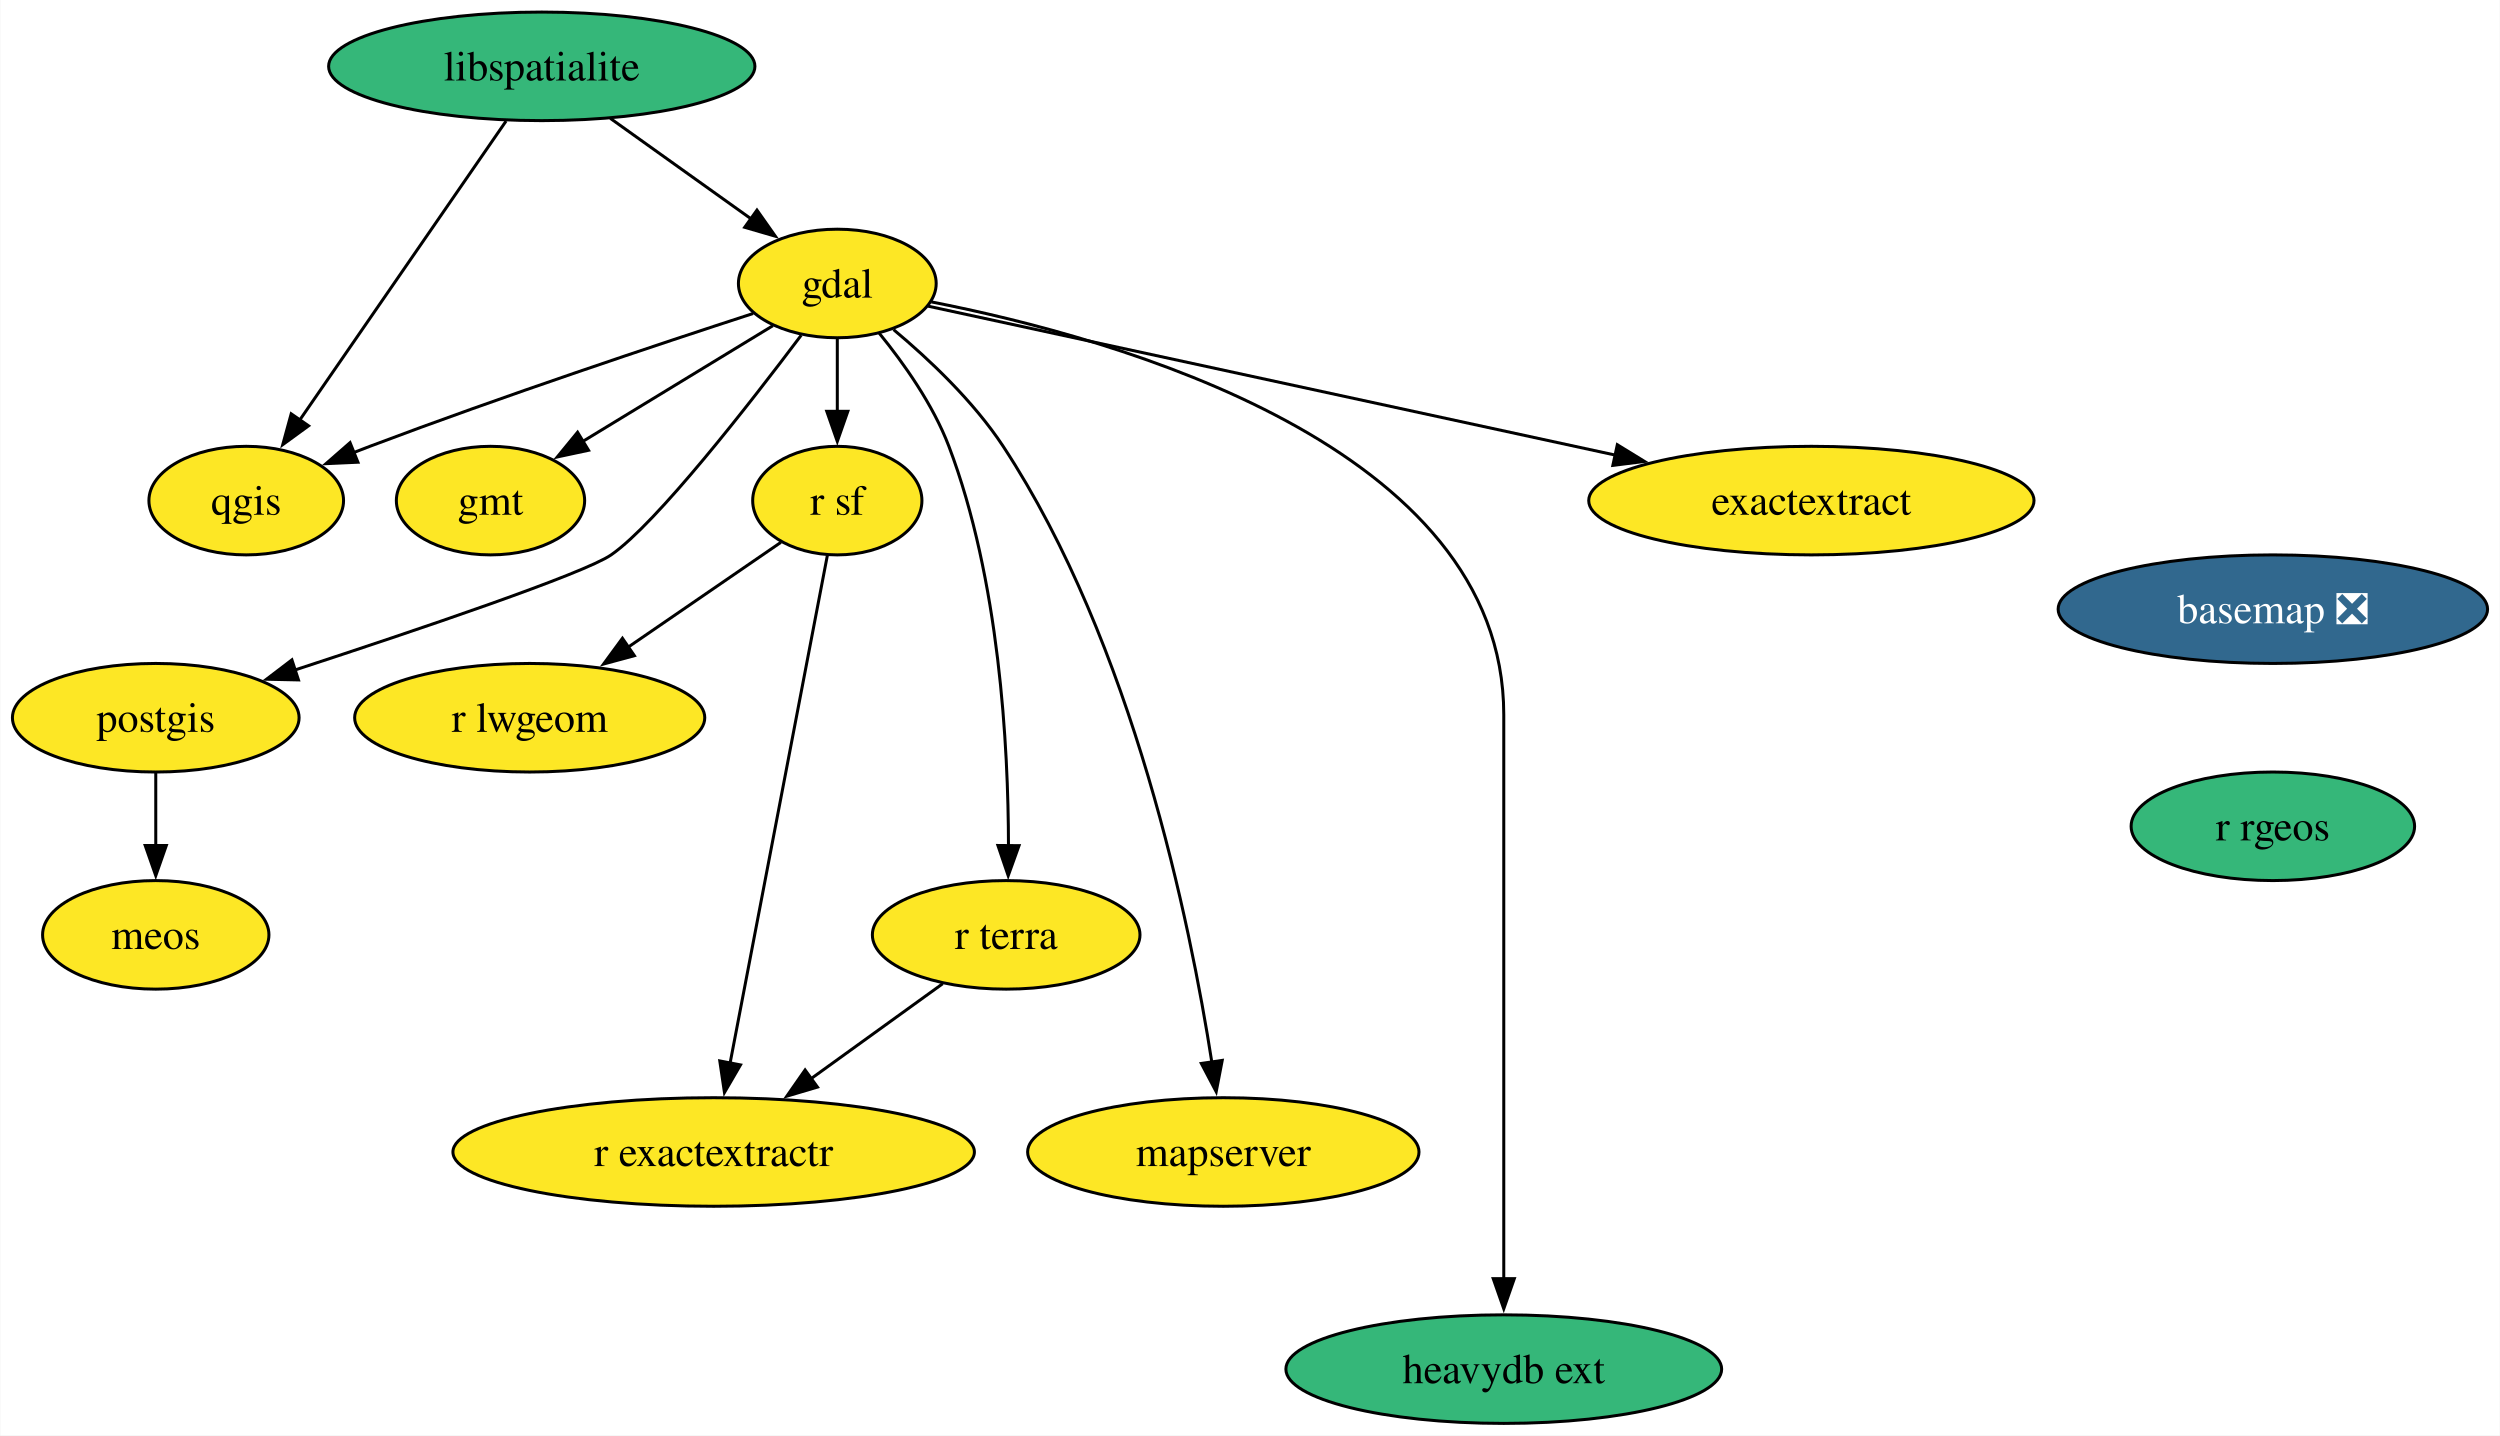
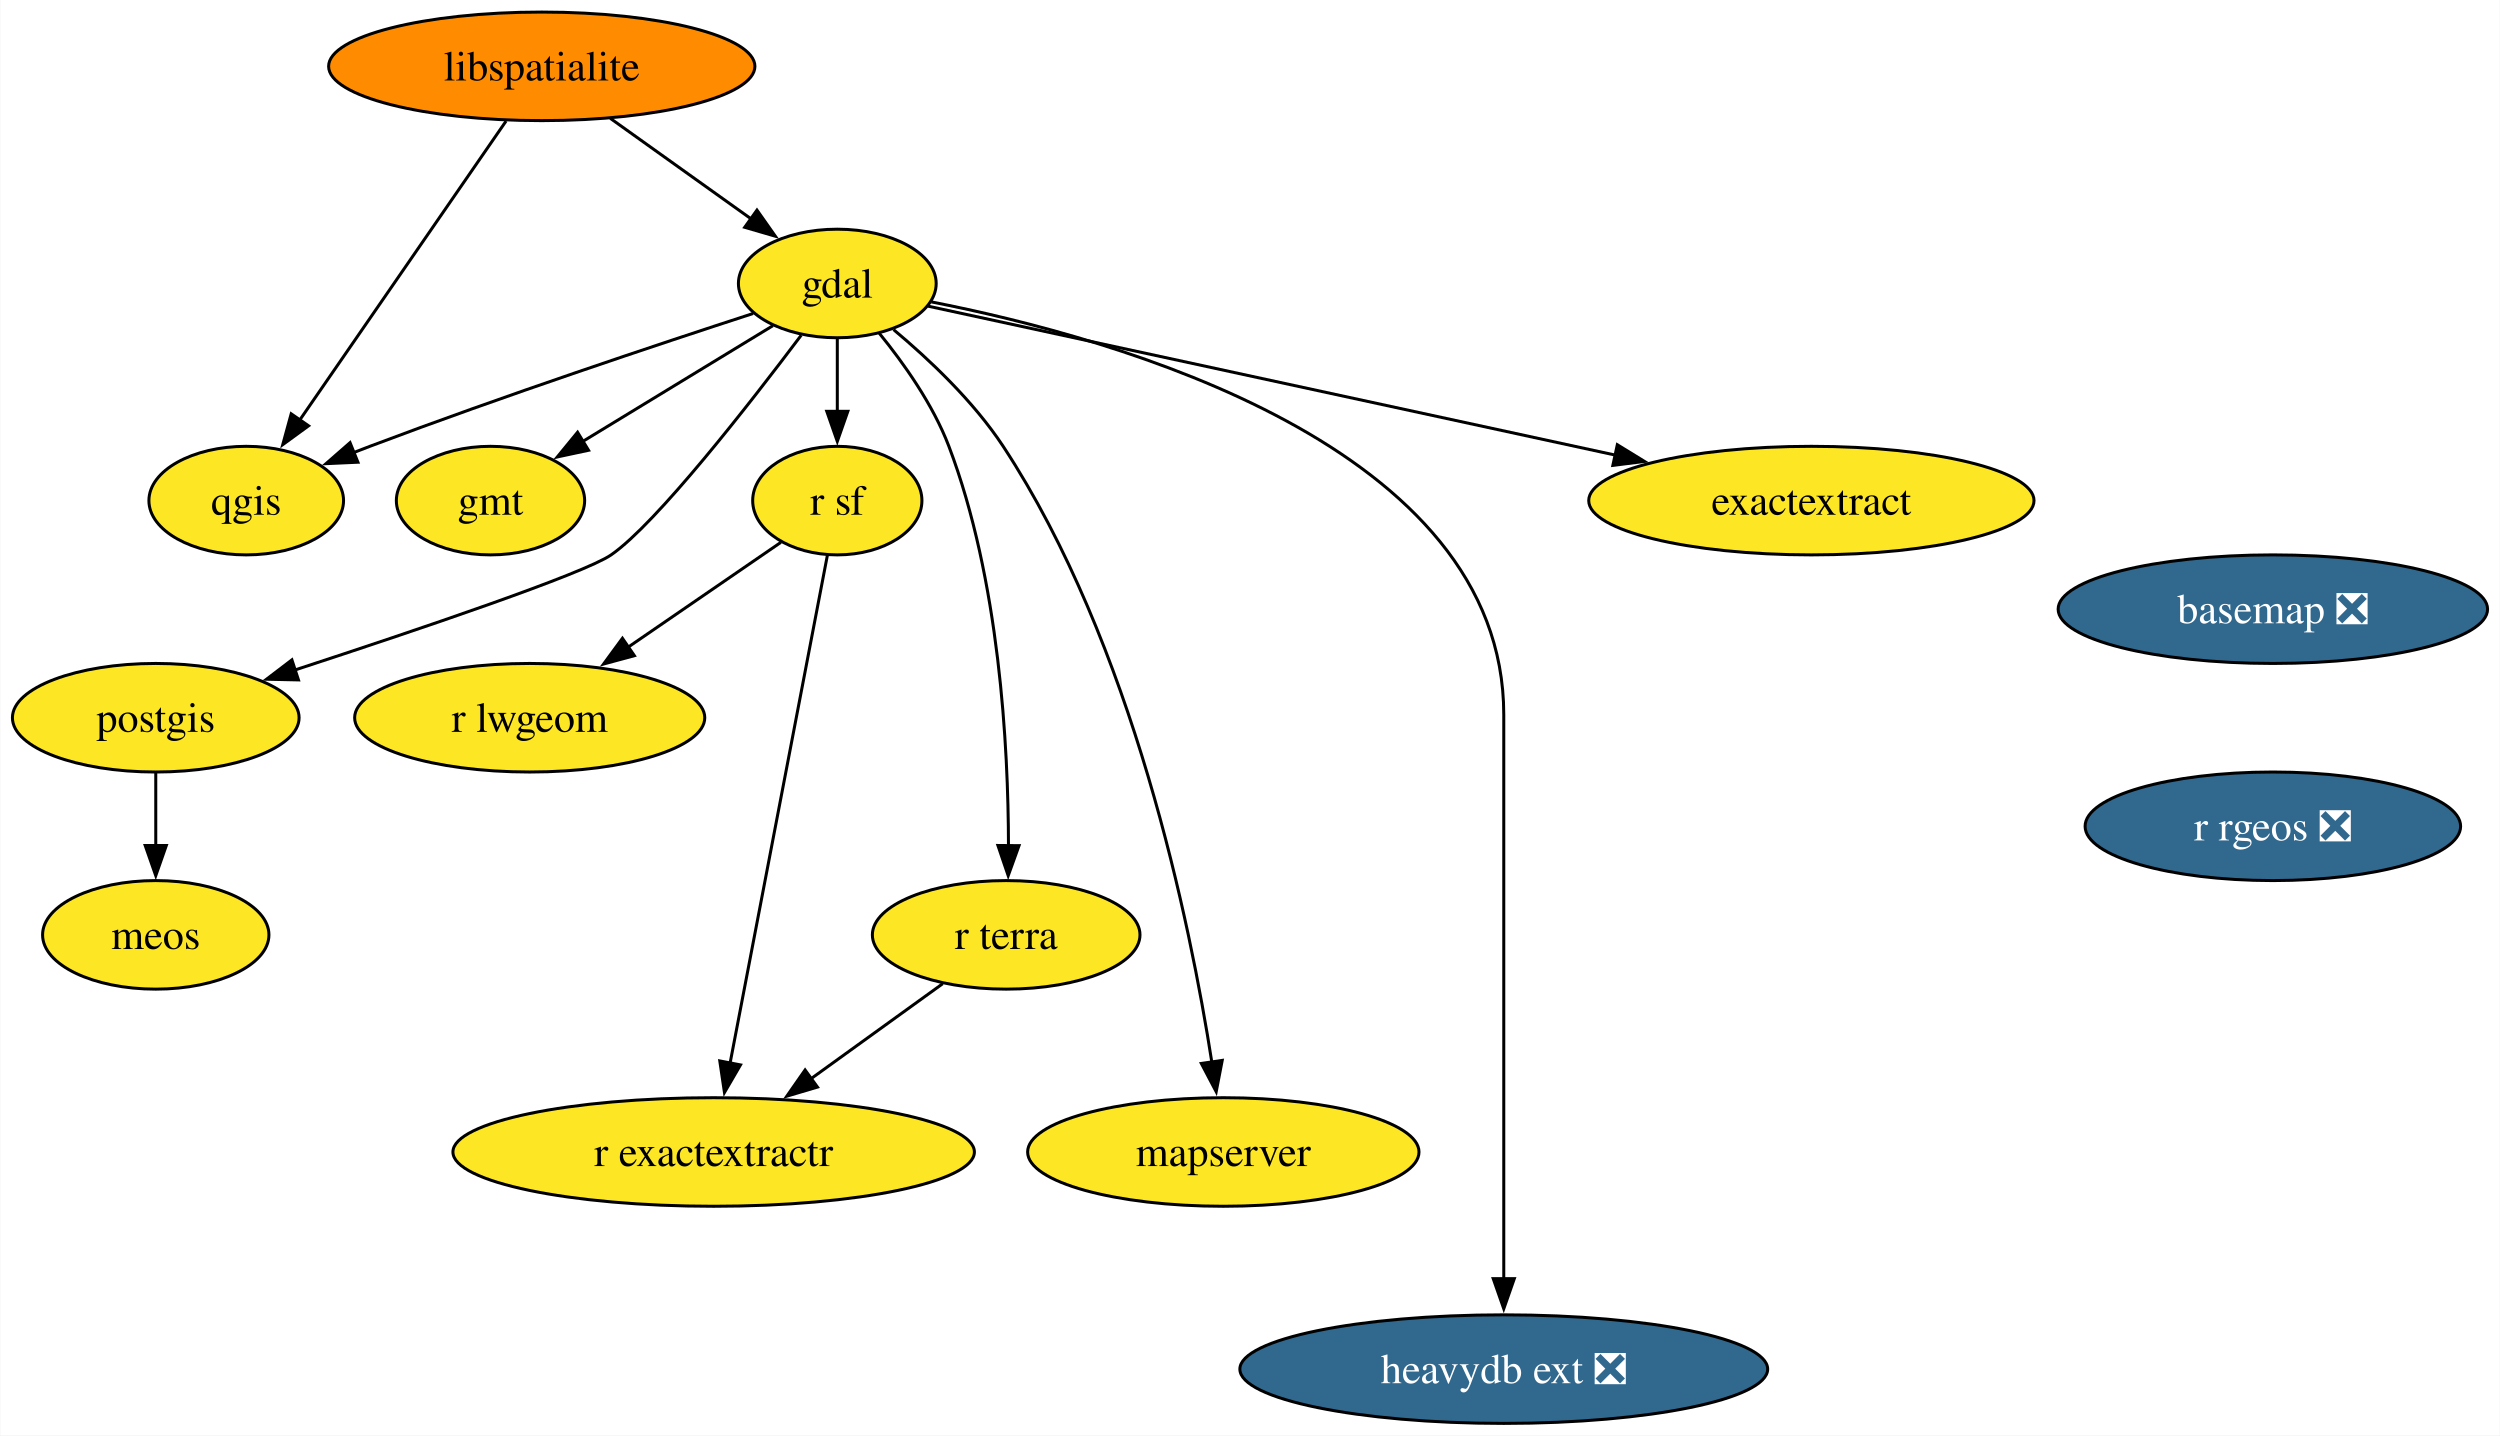
<svg xmlns="http://www.w3.org/2000/svg" xmlns:xlink="http://www.w3.org/1999/xlink" width="829pt" height="476pt" viewBox="0.00 0.00 828.76 476.00">
  <g id="graph0" class="graph" transform="scale(1 1) rotate(0) translate(4 472)">
    <polygon fill="white" stroke="none" points="-4,4 -4,-472 824.76,-472 824.76,4 -4,4" />
    <g id="node1" class="node">
      <g id="a_node1">
        <a xlink:href="https://github.com/conda-forge/basemap-feedstock/pull/135" xlink:title="basemap ❎">
          <ellipse fill="#31688e" stroke="black" cx="749.56" cy="-270" rx="71.2" ry="18" />
          <text text-anchor="middle" x="749.56" y="-265.32" font-family="Times,serif" font-size="14.00" fill="white">basemap ❎</text>
        </a>
      </g>
    </g>
    <g id="node2" class="node">
      <g id="a_node2">
-         <a xlink:href="https://github.com/conda-forge/r-rgeos-feedstock" xlink:title="r rgeos">
-           <ellipse fill="#35b779" stroke="black" cx="749.56" cy="-198" rx="47" ry="18" />
-           <text text-anchor="middle" x="749.56" y="-193.32" font-family="Times,serif" font-size="14.00">r rgeos</text>
+         <a xlink:href="https://github.com/conda-forge/r-rgeos-feedstock/pull/53" xlink:title="r rgeos ❎">
+           <ellipse fill="#31688e" stroke="black" cx="749.56" cy="-198" rx="62.26" ry="18" />
+           <text text-anchor="middle" x="749.56" y="-193.32" font-family="Times,serif" font-size="14.00" fill="white">r rgeos ❎</text>
        </a>
      </g>
    </g>
    <g id="node3" class="node">
      <g id="a_node3">
        <a xlink:href="https://github.com/conda-forge/gdal-feedstock" xlink:title="gdal">
          <ellipse fill="#fde725" stroke="black" cx="273.53" cy="-378" rx="32.79" ry="18" />
          <text text-anchor="middle" x="273.53" y="-373.32" font-family="Times,serif" font-size="14.00">gdal</text>
        </a>
      </g>
    </g>
    <g id="node4" class="node">
      <g id="a_node4">
        <a xlink:href="https://github.com/conda-forge/gmt-feedstock" xlink:title="gmt">
          <ellipse fill="#fde725" stroke="black" cx="158.53" cy="-306" rx="31.22" ry="18" />
          <text text-anchor="middle" x="158.53" y="-301.32" font-family="Times,serif" font-size="14.00">gmt</text>
        </a>
      </g>
    </g>
    <g id="edge2" class="edge">
      <path fill="none" stroke="black" d="M252.16,-364C234.46,-353.22 209.08,-337.77 189.21,-325.67" />
      <polygon fill="black" stroke="black" points="191.04,-322.69 180.68,-320.48 187.4,-328.67 191.04,-322.69" />
    </g>
    <g id="node5" class="node">
      <g id="a_node5">
        <a xlink:href="https://github.com/conda-forge/postgis-feedstock" xlink:title="postgis">
          <ellipse fill="#fde725" stroke="black" cx="47.53" cy="-234" rx="47.53" ry="18" />
          <text text-anchor="middle" x="47.53" y="-229.32" font-family="Times,serif" font-size="14.00">postgis</text>
        </a>
      </g>
    </g>
    <g id="edge3" class="edge">
      <path fill="none" stroke="black" d="M261.58,-360.86C244.49,-338.13 213.49,-298.33 198.53,-288 189.54,-281.8 134.72,-263.25 93.7,-249.84" />
      <polygon fill="black" stroke="black" points="94.85,-246.54 84.25,-246.77 92.68,-253.19 94.85,-246.54" />
    </g>
    <g id="node6" class="node">
      <g id="a_node6">
        <a xlink:href="https://github.com/conda-forge/qgis-feedstock" xlink:title="qgis">
          <ellipse fill="#fde725" stroke="black" cx="77.53" cy="-306" rx="32.27" ry="18" />
          <text text-anchor="middle" x="77.53" y="-301.32" font-family="Times,serif" font-size="14.00">qgis</text>
        </a>
      </g>
    </g>
    <g id="edge4" class="edge">
      <path fill="none" stroke="black" d="M245.62,-368.05C214.44,-357.91 162.55,-340.64 118.53,-324 116.74,-323.33 114.92,-322.62 113.08,-321.9" />
      <polygon fill="black" stroke="black" points="114.57,-318.73 103.98,-318.25 111.96,-325.22 114.57,-318.73" />
    </g>
    <g id="node7" class="node">
      <g id="a_node7">
        <a xlink:href="https://github.com/conda-forge/r-sf-feedstock" xlink:title="r sf">
          <ellipse fill="#fde725" stroke="black" cx="273.53" cy="-306" rx="28.06" ry="18" />
          <text text-anchor="middle" x="273.53" y="-301.32" font-family="Times,serif" font-size="14.00">r sf</text>
        </a>
      </g>
    </g>
    <g id="edge5" class="edge">
      <path fill="none" stroke="black" d="M273.53,-359.7C273.53,-352.41 273.53,-343.73 273.53,-335.54" />
      <polygon fill="black" stroke="black" points="277.03,-335.62 273.53,-325.62 270.03,-335.62 277.03,-335.62" />
    </g>
    <g id="node8" class="node">
      <g id="a_node8">
        <a xlink:href="https://github.com/conda-forge/r-terra-feedstock" xlink:title="r terra">
          <ellipse fill="#fde725" stroke="black" cx="329.53" cy="-162" rx="44.37" ry="18" />
          <text text-anchor="middle" x="329.53" y="-157.32" font-family="Times,serif" font-size="14.00">r terra</text>
        </a>
      </g>
    </g>
    <g id="edge6" class="edge">
      <path fill="none" stroke="black" d="M287.45,-361.49C295.59,-351.5 305.26,-337.85 310.53,-324 327.29,-279.91 330.25,-224.55 330.29,-191.57" />
      <polygon fill="black" stroke="black" points="333.79,-191.58 330.2,-181.61 326.79,-191.64 333.79,-191.58" />
    </g>
    <g id="node9" class="node">
      <g id="a_node9">
        <a xlink:href="https://github.com/conda-forge/mapserver-feedstock" xlink:title="mapserver">
          <ellipse fill="#fde725" stroke="black" cx="401.53" cy="-90" rx="64.89" ry="18" />
          <text text-anchor="middle" x="401.53" y="-85.33" font-family="Times,serif" font-size="14.00">mapserver</text>
        </a>
      </g>
    </g>
    <g id="edge7" class="edge">
      <path fill="none" stroke="black" d="M292.18,-362.7C303.94,-352.88 318.69,-338.96 328.53,-324 371.58,-258.47 390.53,-166 397.73,-119.72" />
      <polygon fill="black" stroke="black" points="401.17,-120.38 399.17,-109.98 394.24,-119.36 401.17,-120.38" />
    </g>
    <g id="node10" class="node">
      <g id="a_node10">
-         <a xlink:href="https://github.com/conda-forge/heavydb-ext-feedstock" xlink:title="heavydb ext">
-           <ellipse fill="#35b779" stroke="black" cx="494.53" cy="-18" rx="72.25" ry="18" />
-           <text text-anchor="middle" x="494.53" y="-13.32" font-family="Times,serif" font-size="14.00">heavydb ext</text>
+         <a xlink:href="https://github.com/conda-forge/heavydb-ext-feedstock/pull/79" xlink:title="heavydb ext ❎">
+           <ellipse fill="#31688e" stroke="black" cx="494.53" cy="-18" rx="87.51" ry="18" />
+           <text text-anchor="middle" x="494.53" y="-13.32" font-family="Times,serif" font-size="14.00" fill="white">heavydb ext ❎</text>
        </a>
      </g>
    </g>
    <g id="edge8" class="edge">
      <path fill="none" stroke="black" d="M304.72,-371.89C365.64,-359.96 494.53,-324.16 494.53,-235 494.53,-235 494.53,-235 494.53,-161 494.53,-121.74 494.53,-76.38 494.53,-47.69" />
      <polygon fill="black" stroke="black" points="498.03,-48 494.53,-38 491.03,-48 498.03,-48" />
    </g>
    <g id="node11" class="node">
      <g id="a_node11">
        <a xlink:href="https://github.com/conda-forge/exactextract-feedstock" xlink:title="exactextract">
          <ellipse fill="#fde725" stroke="black" cx="596.53" cy="-306" rx="73.83" ry="18" />
          <text text-anchor="middle" x="596.53" y="-301.32" font-family="Times,serif" font-size="14.00">exactextract</text>
        </a>
      </g>
    </g>
    <g id="edge9" class="edge">
      <path fill="none" stroke="black" d="M303.62,-370.48C355.32,-359.27 462.12,-336.13 531.47,-321.1" />
      <polygon fill="black" stroke="black" points="532.18,-324.53 541.21,-318.99 530.7,-317.68 532.18,-324.53" />
    </g>
    <g id="node12" class="node">
      <g id="a_node12">
        <a xlink:href="https://github.com/conda-forge/meos-feedstock" xlink:title="meos">
          <ellipse fill="#fde725" stroke="black" cx="47.53" cy="-162" rx="37.53" ry="18" />
          <text text-anchor="middle" x="47.53" y="-157.32" font-family="Times,serif" font-size="14.00">meos</text>
        </a>
      </g>
    </g>
    <g id="edge10" class="edge">
      <path fill="none" stroke="black" d="M47.53,-215.7C47.53,-208.41 47.53,-199.73 47.53,-191.54" />
      <polygon fill="black" stroke="black" points="51.03,-191.62 47.53,-181.62 44.03,-191.62 51.03,-191.62" />
    </g>
    <g id="node13" class="node">
      <g id="a_node13">
        <a xlink:href="https://github.com/conda-forge/r-lwgeom-feedstock" xlink:title="r lwgeom">
          <ellipse fill="#fde725" stroke="black" cx="171.53" cy="-234" rx="58.05" ry="18" />
          <text text-anchor="middle" x="171.53" y="-229.32" font-family="Times,serif" font-size="14.00">r lwgeom</text>
        </a>
      </g>
    </g>
    <g id="edge11" class="edge">
      <path fill="none" stroke="black" d="M254.82,-292.16C240.68,-282.46 220.93,-268.9 204.2,-257.42" />
      <polygon fill="black" stroke="black" points="206.24,-254.58 196.02,-251.81 202.28,-260.35 206.24,-254.58" />
    </g>
    <g id="node14" class="node">
      <g id="a_node14">
        <a xlink:href="https://github.com/conda-forge/r-exactextractr-feedstock" xlink:title="r exactextractr">
          <ellipse fill="#fde725" stroke="black" cx="232.53" cy="-90" rx="86.46" ry="18" />
          <text text-anchor="middle" x="232.53" y="-85.33" font-family="Times,serif" font-size="14.00">r exactextractr</text>
        </a>
      </g>
    </g>
    <g id="edge12" class="edge">
      <path fill="none" stroke="black" d="M270.24,-287.85C263.21,-251.14 246.64,-164.66 237.99,-119.53" />
      <polygon fill="black" stroke="black" points="241.43,-118.88 236.11,-109.72 234.56,-120.2 241.43,-118.88" />
    </g>
    <g id="edge13" class="edge">
      <path fill="none" stroke="black" d="M308.48,-145.81C295.68,-136.58 279.08,-124.6 264.66,-114.19" />
      <polygon fill="black" stroke="black" points="266.95,-111.53 256.79,-108.51 262.85,-117.2 266.95,-111.53" />
    </g>
    <g id="node15" class="node">
      <g id="a_node15">
        <a xlink:href="https://github.com/conda-forge/libspatialite-feedstock" xlink:title="libspatialite">
-           <ellipse fill="#35b779" stroke="black" cx="175.53" cy="-450" rx="70.68" ry="18" />
+           <ellipse fill="#ff8c00" stroke="black" cx="175.53" cy="-450" rx="70.68" ry="18" />
          <text text-anchor="middle" x="175.53" y="-445.32" font-family="Times,serif" font-size="14.00">libspatialite</text>
        </a>
      </g>
    </g>
    <g id="edge14" class="edge">
      <path fill="none" stroke="black" d="M198.25,-432.76C212.17,-422.83 230.1,-410.02 244.97,-399.4" />
      <polygon fill="black" stroke="black" points="246.89,-402.33 252.99,-393.67 242.82,-396.63 246.89,-402.33" />
    </g>
    <g id="edge15" class="edge">
      <path fill="none" stroke="black" d="M163.7,-431.87C146.67,-407.19 115.1,-361.45 95.27,-332.71" />
      <polygon fill="black" stroke="black" points="98.2,-330.8 89.64,-324.56 92.44,-334.78 98.2,-330.8" />
    </g>
  </g>
</svg>
